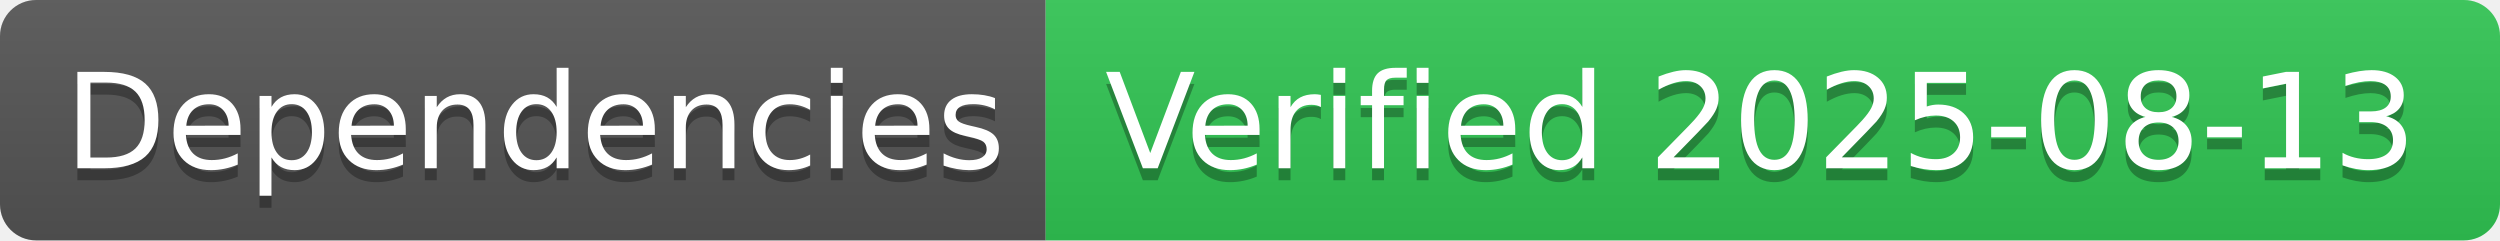
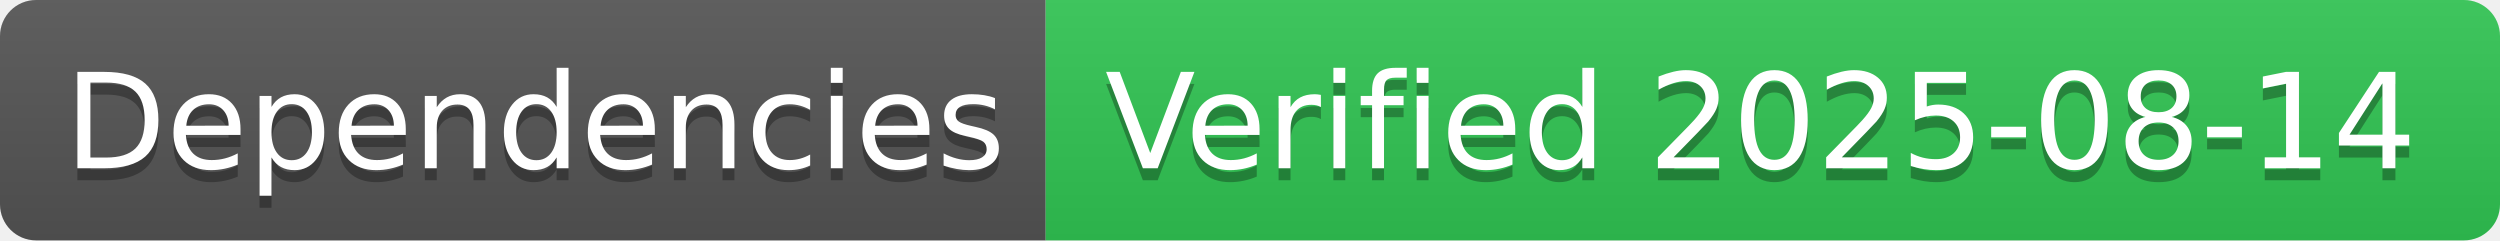
- <svg xmlns="http://www.w3.org/2000/svg" width="208" height="20" role="img" aria-label="Dependencies: Verified 2025-08-13">
+ <svg xmlns="http://www.w3.org/2000/svg" width="208" height="20" role="img" aria-label="Dependencies: Verified 2025-08-14">
  <linearGradient id="s" x2="0" y2="100%">
    <stop offset="0" stop-color="#bbb" stop-opacity=".1" />
    <stop offset="1" stop-opacity=".1" />
  </linearGradient>
  <clipPath id="r">
    <rect width="208" height="20" rx="3" fill="#fff" />
  </clipPath>
  <g clip-path="url(#r)">
    <rect width="87" height="20" fill="#555" />
    <rect x="87" width="121" height="20" fill="#31c653" />
    <rect width="208" height="20" fill="url(#s)" />
  </g>
  <g fill="#fff" text-anchor="middle" font-family="Verdana,Geneva,DejaVu Sans,sans-serif" text-rendering="geometricPrecision" font-size="110">
    <text aria-hidden="true" x="445" y="150" fill="#010101" fill-opacity=".3" transform="scale(.1)" textLength="770">Dependencies</text>
    <text x="445" y="140" transform="scale(.1)" fill="#fff" textLength="770">Dependencies</text>
-     <text aria-hidden="true" x="1465" y="150" fill="#010101" fill-opacity=".3" transform="scale(.1)" textLength="1110">Verified 2025-08-13</text>
-     <text x="1465" y="140" transform="scale(.1)" fill="#fff" textLength="1110">Verified 2025-08-13</text>
+     <text aria-hidden="true" x="1465" y="150" fill="#010101" fill-opacity=".3" transform="scale(.1)" textLength="1110">Verified 2025-08-14</text>
+     <text x="1465" y="140" transform="scale(.1)" fill="#fff" textLength="1110">Verified 2025-08-14</text>
  </g>
</svg>
